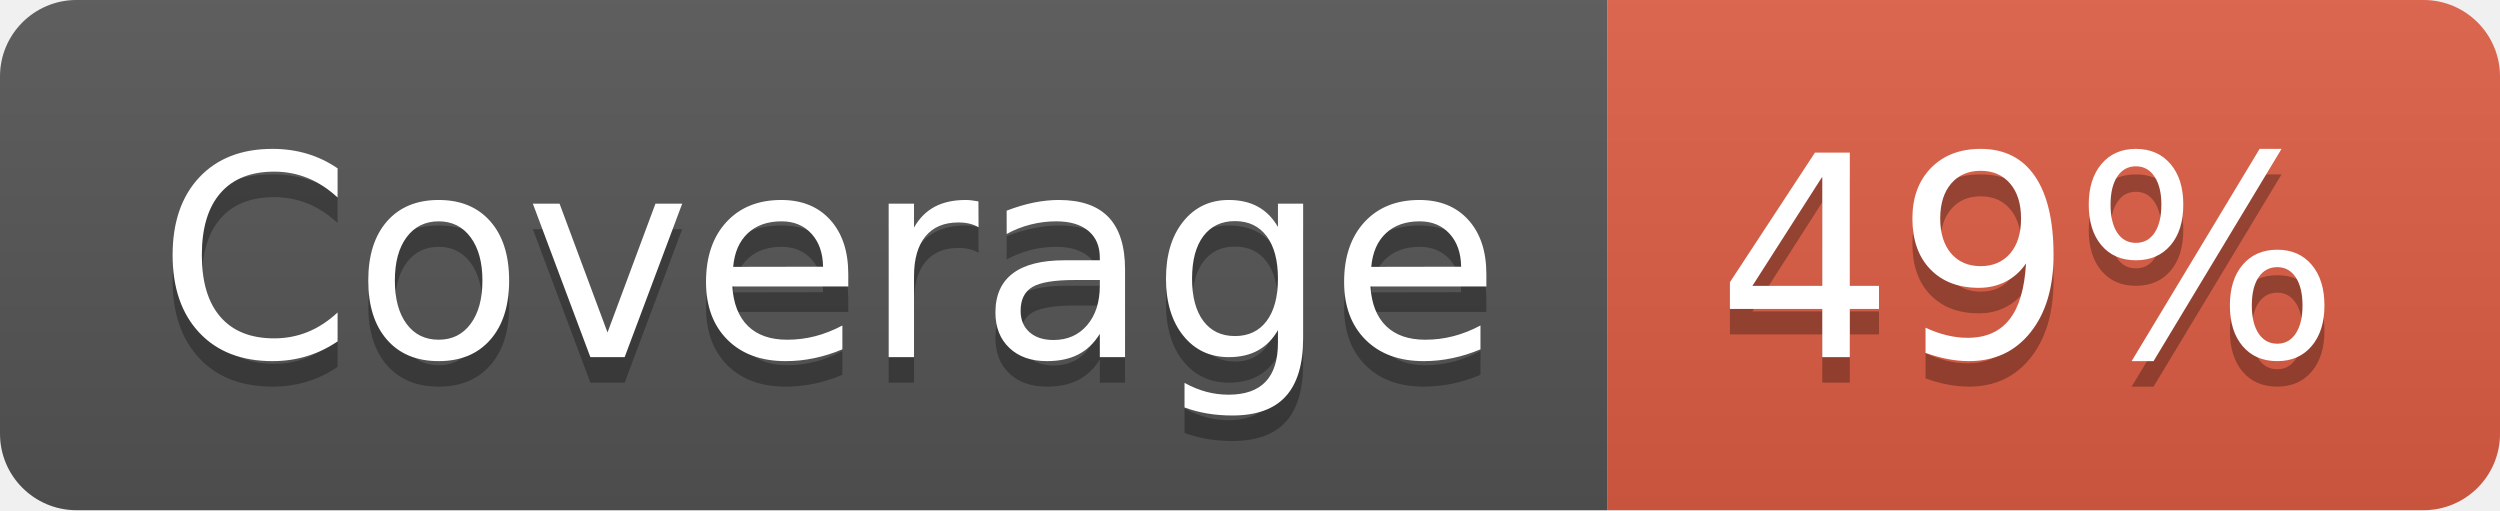
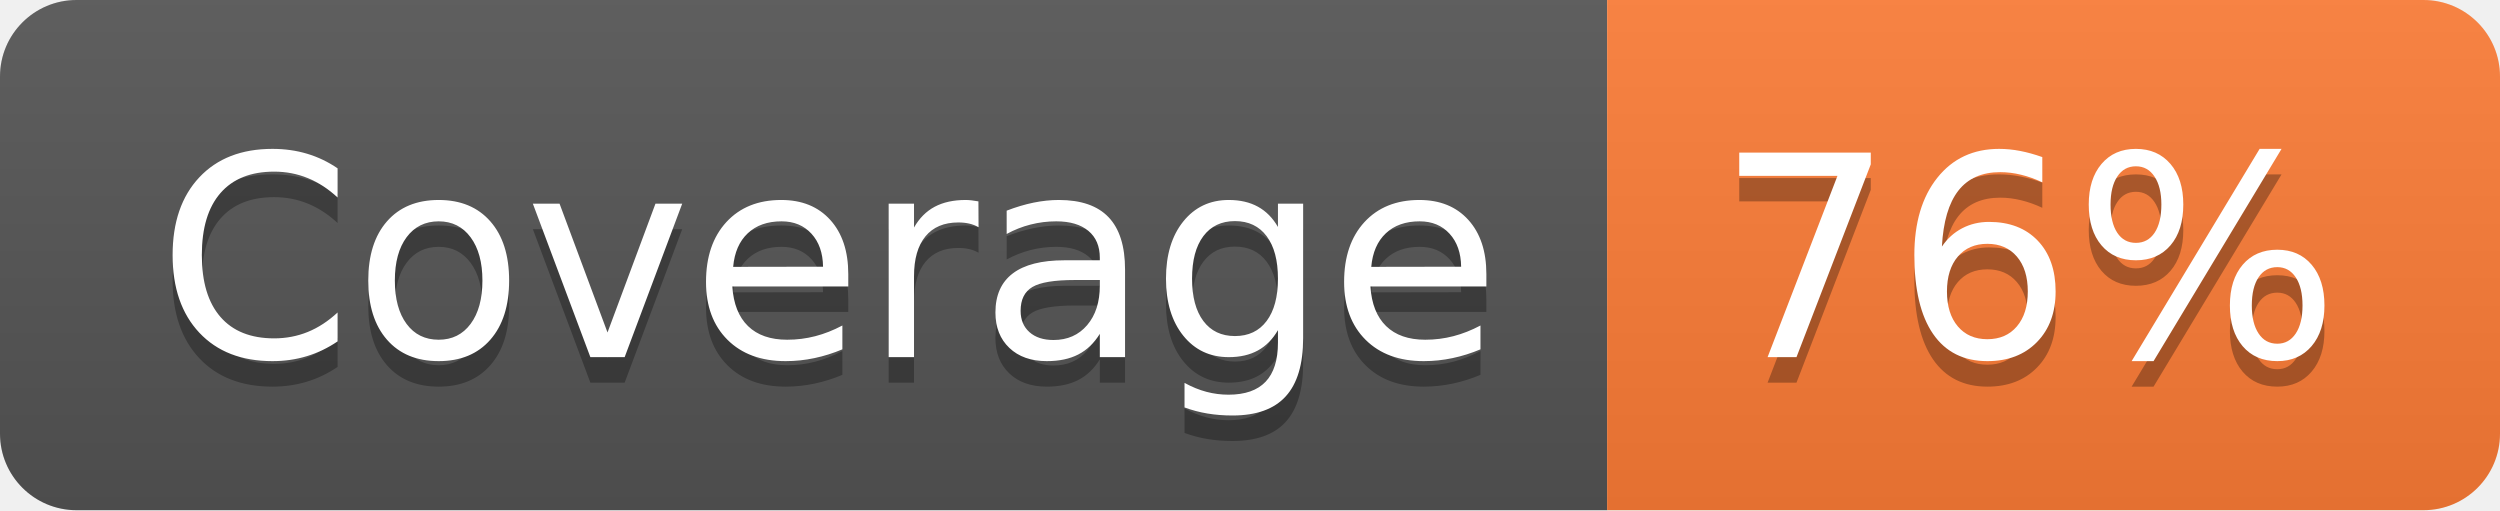
- <svg xmlns="http://www.w3.org/2000/svg" width="98" height="20" role="img" aria-label="Coverage: 49%">
+ <svg xmlns="http://www.w3.org/2000/svg" width="98" height="20" role="img" aria-label="Coverage: 76%">
  <linearGradient id="s" x2="0" y2="100%">
    <stop offset="0" stop-color="#bbb" stop-opacity=".1" />
    <stop offset="1" stop-opacity=".1" />
  </linearGradient>
  <clipPath id="r">
    <rect width="98" height="20" rx="3" fill="#fff" />
  </clipPath>
  <g clip-path="url(#r)">
    <rect width="63" height="20" fill="#555" />
-     <rect x="63" width="35" height="20" fill="#e05d44" />
+     <rect x="63" width="35" height="20" fill="#fe7d37" />
    <rect width="98" height="20" fill="url(#s)" />
  </g>
  <g fill="#fff" text-anchor="middle" font-family="Verdana,Geneva,DejaVu Sans,sans-serif" text-rendering="geometricPrecision" font-size="110">
    <text aria-hidden="true" x="325" y="150" fill="#010101" fill-opacity=".3" transform="scale(.1)" textLength="530">Coverage</text>
    <text x="325" y="140" transform="scale(.1)" fill="#fff" textLength="530">Coverage</text>
-     <text aria-hidden="true" x="795" y="150" fill="#010101" fill-opacity=".3" transform="scale(.1)" textLength="250">49%</text>
-     <text x="795" y="140" transform="scale(.1)" fill="#fff" textLength="250">49%</text>
+     <text aria-hidden="true" x="795" y="150" fill="#010101" fill-opacity=".3" transform="scale(.1)" textLength="250">76%</text>
+     <text x="795" y="140" transform="scale(.1)" fill="#fff" textLength="250">76%</text>
  </g>
</svg>
